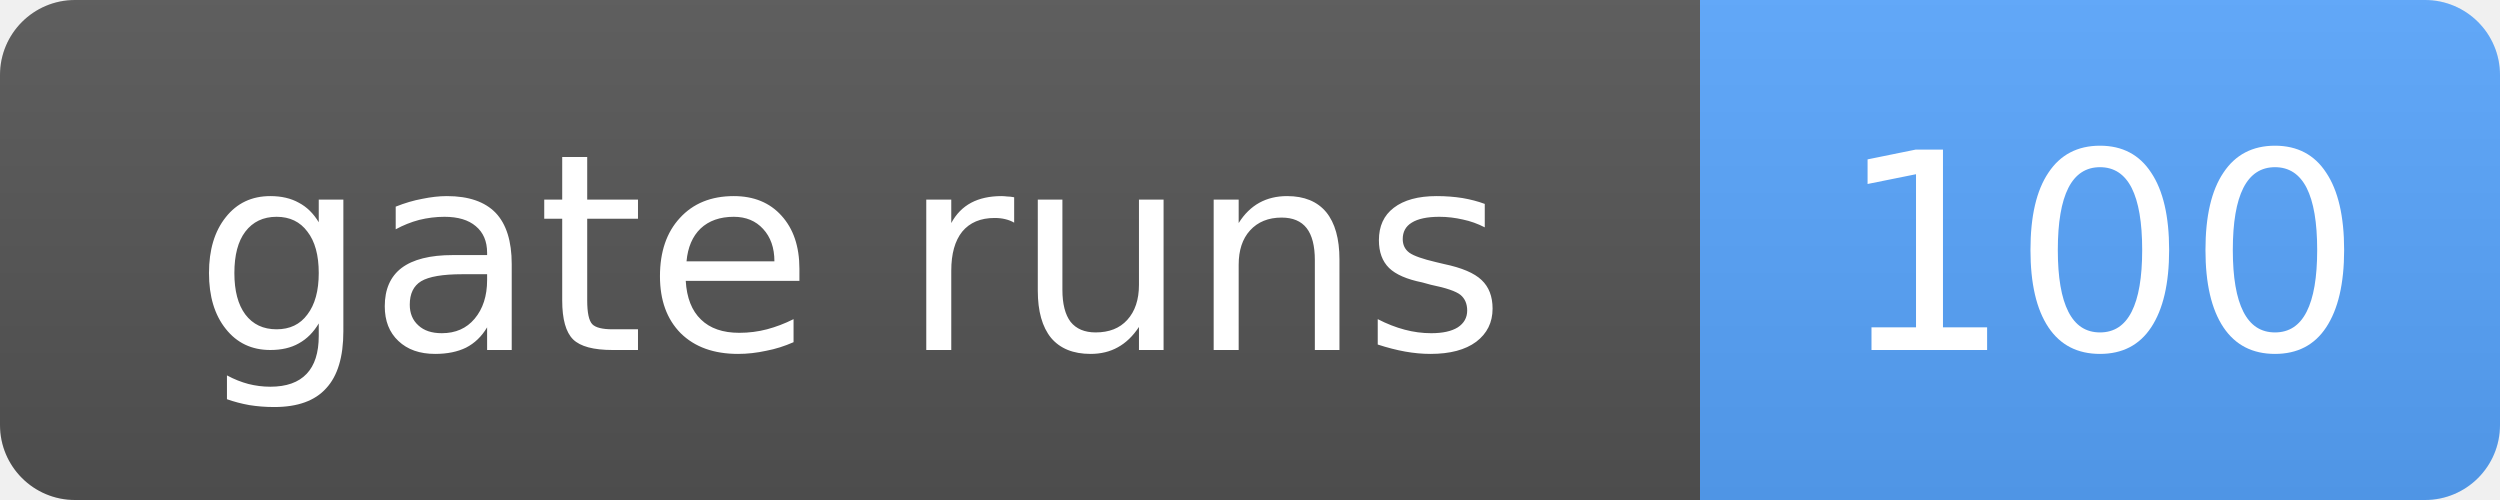
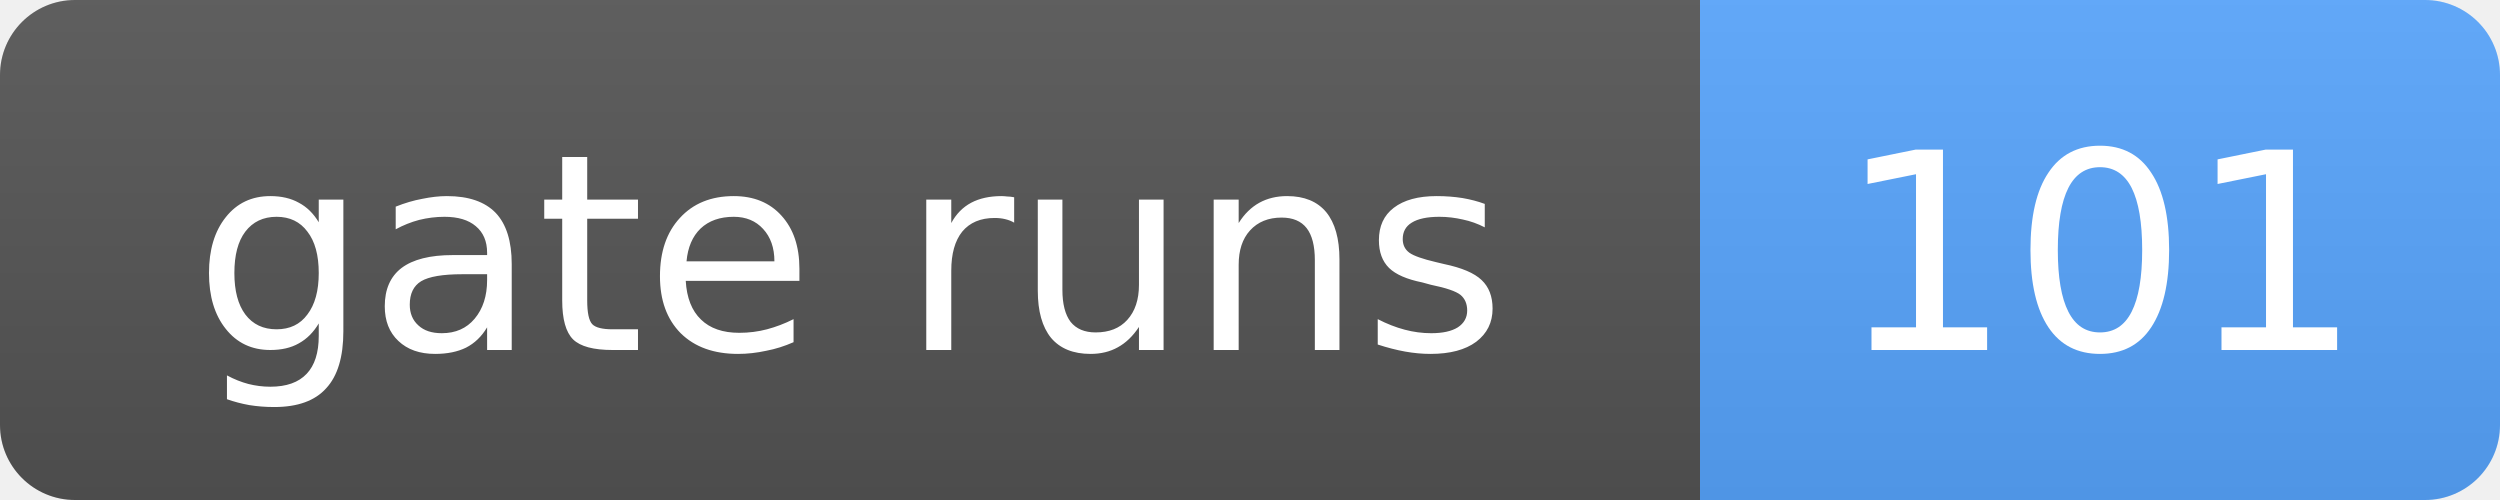
- <svg xmlns="http://www.w3.org/2000/svg" width="100" height="20" role="img" aria-label="gate runs: 100">
+ <svg xmlns="http://www.w3.org/2000/svg" width="100" height="20" role="img" aria-label="gate runs: 101">
  <linearGradient id="s" x2="0" y2="100%">
    <stop offset="0" stop-color="#bbb" stop-opacity=".1" />
    <stop offset="1" stop-opacity=".1" />
  </linearGradient>
  <clipPath id="r">
    <rect width="100" height="20" rx="3" fill="#fff" />
  </clipPath>
  <g clip-path="url(#r)">
    <rect width="68" height="20" fill="#555" />
    <rect x="68" width="32" height="20" fill="#58a6ff" />
    <rect width="100" height="20" fill="url(#s)" />
  </g>
  <g fill="#fff" text-anchor="middle" font-family="Verdana,Geneva,DejaVu Sans,sans-serif" font-size="11">
    <text x="34.0" y="14">gate runs</text>
-     <text x="84.0" y="14">100</text>
+     <text x="84.0" y="14">101</text>
  </g>
</svg>
